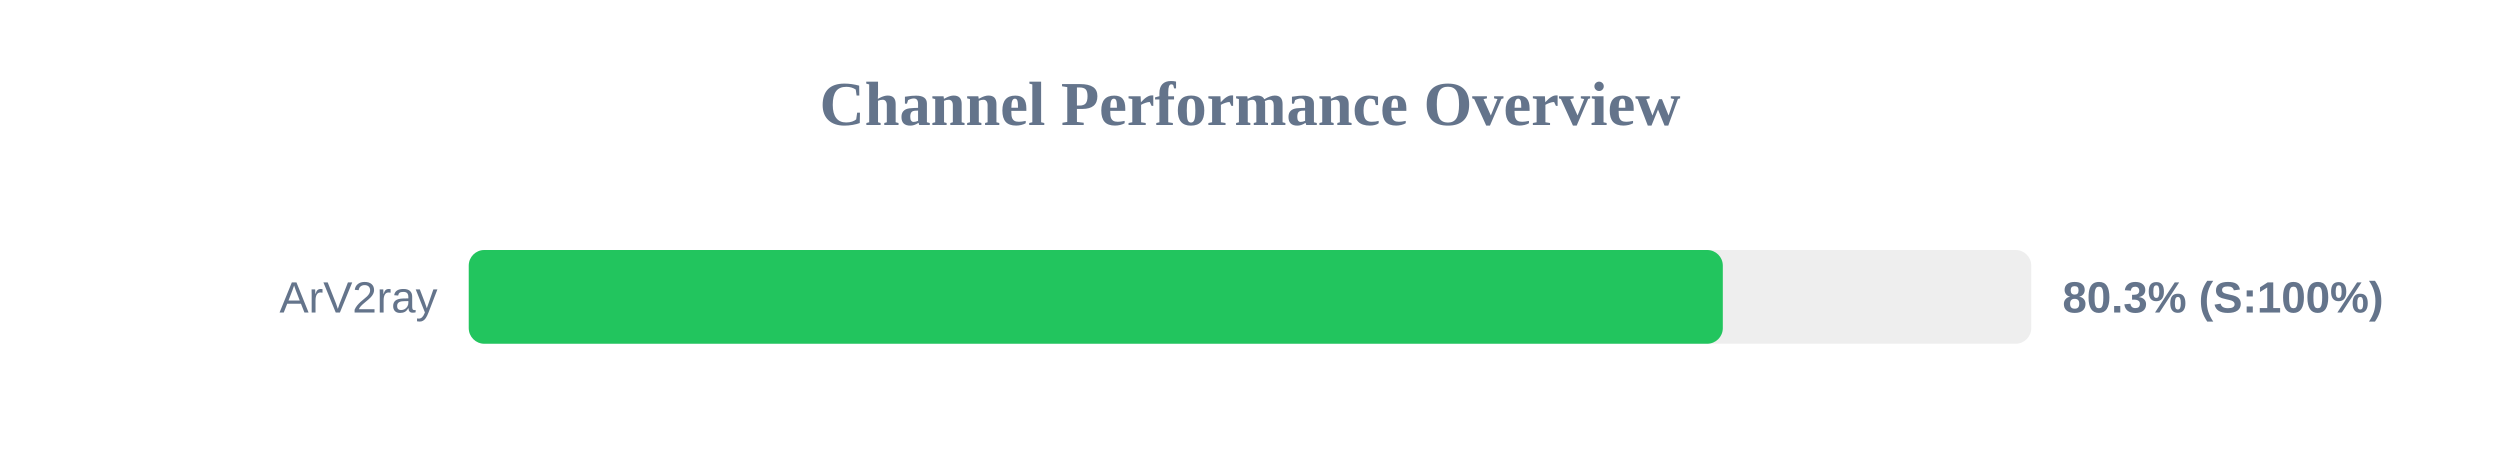
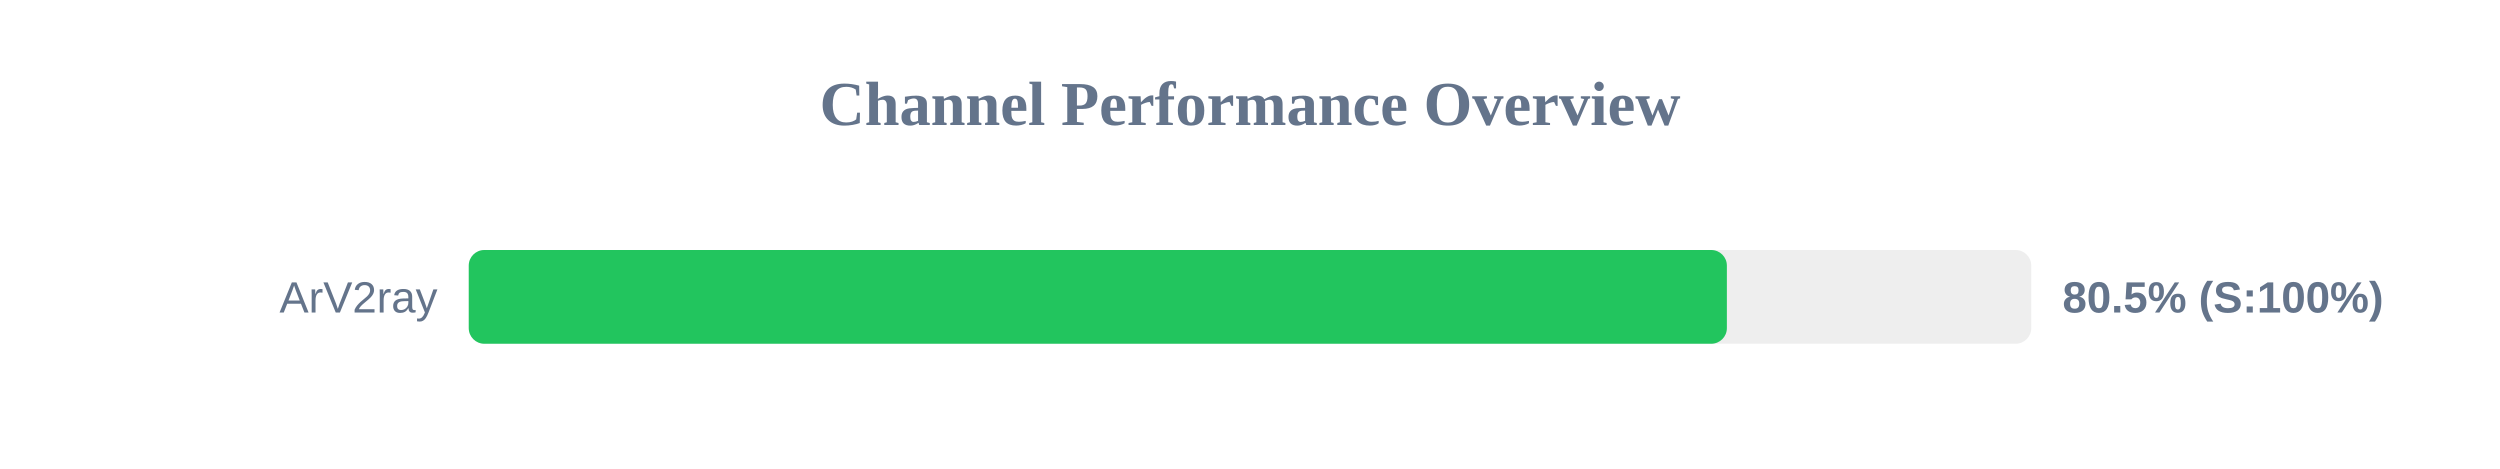
<svg xmlns="http://www.w3.org/2000/svg" width="800" height="150" version="1.1">
  <style>
        .row { font: 14px Arial; fill: #64748b; }
        .score { font: bold 14px Arial; fill: #64748b; }
    </style>
  <text x="400" y="40" text-anchor="middle" font-size="20px" font-weight="bold" fill="#64748b">Channel Performance Overview</text>
  <rect x="150" y="80" width="500" height="30" fill="#eee" rx="5" />
-   <rect x="150" y="80" width="401.3" height="30" fill="#22c55e" rx="5" />
+   <rect x="150" y="80" width="402.6" height="30" fill="#22c55e" rx="5" />
  <text x="140" y="100" text-anchor="end" class="row">ArV2ray</text>
-   <text x="660" y="100" text-anchor="start" class="score">80.3% (S:100%)</text>
+   <text x="660" y="100" text-anchor="start" class="score">80.5% (S:100%)</text>
</svg>
